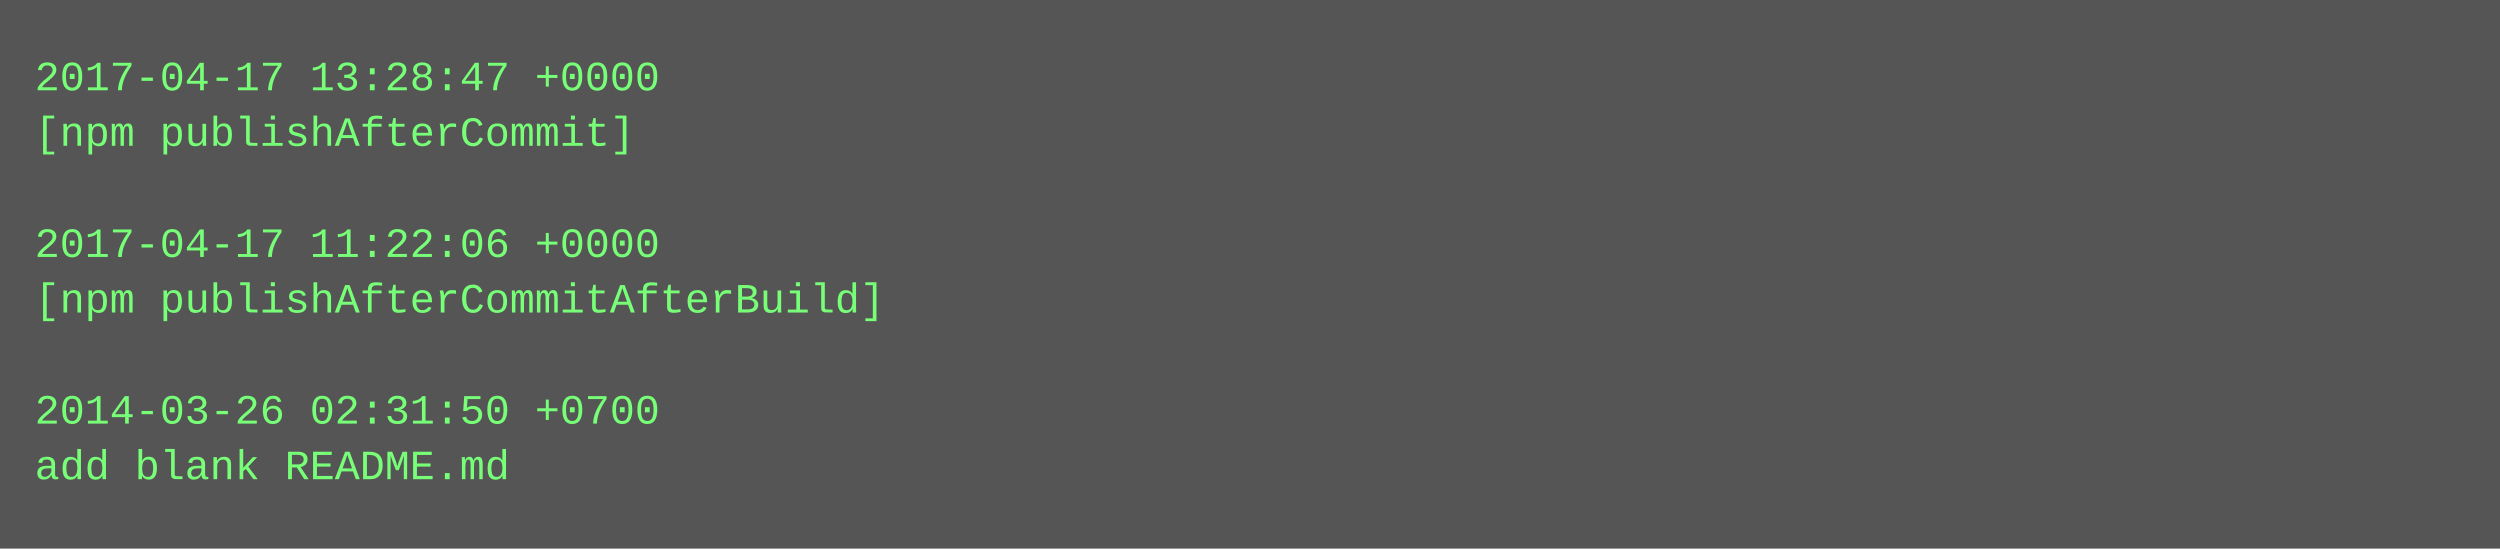
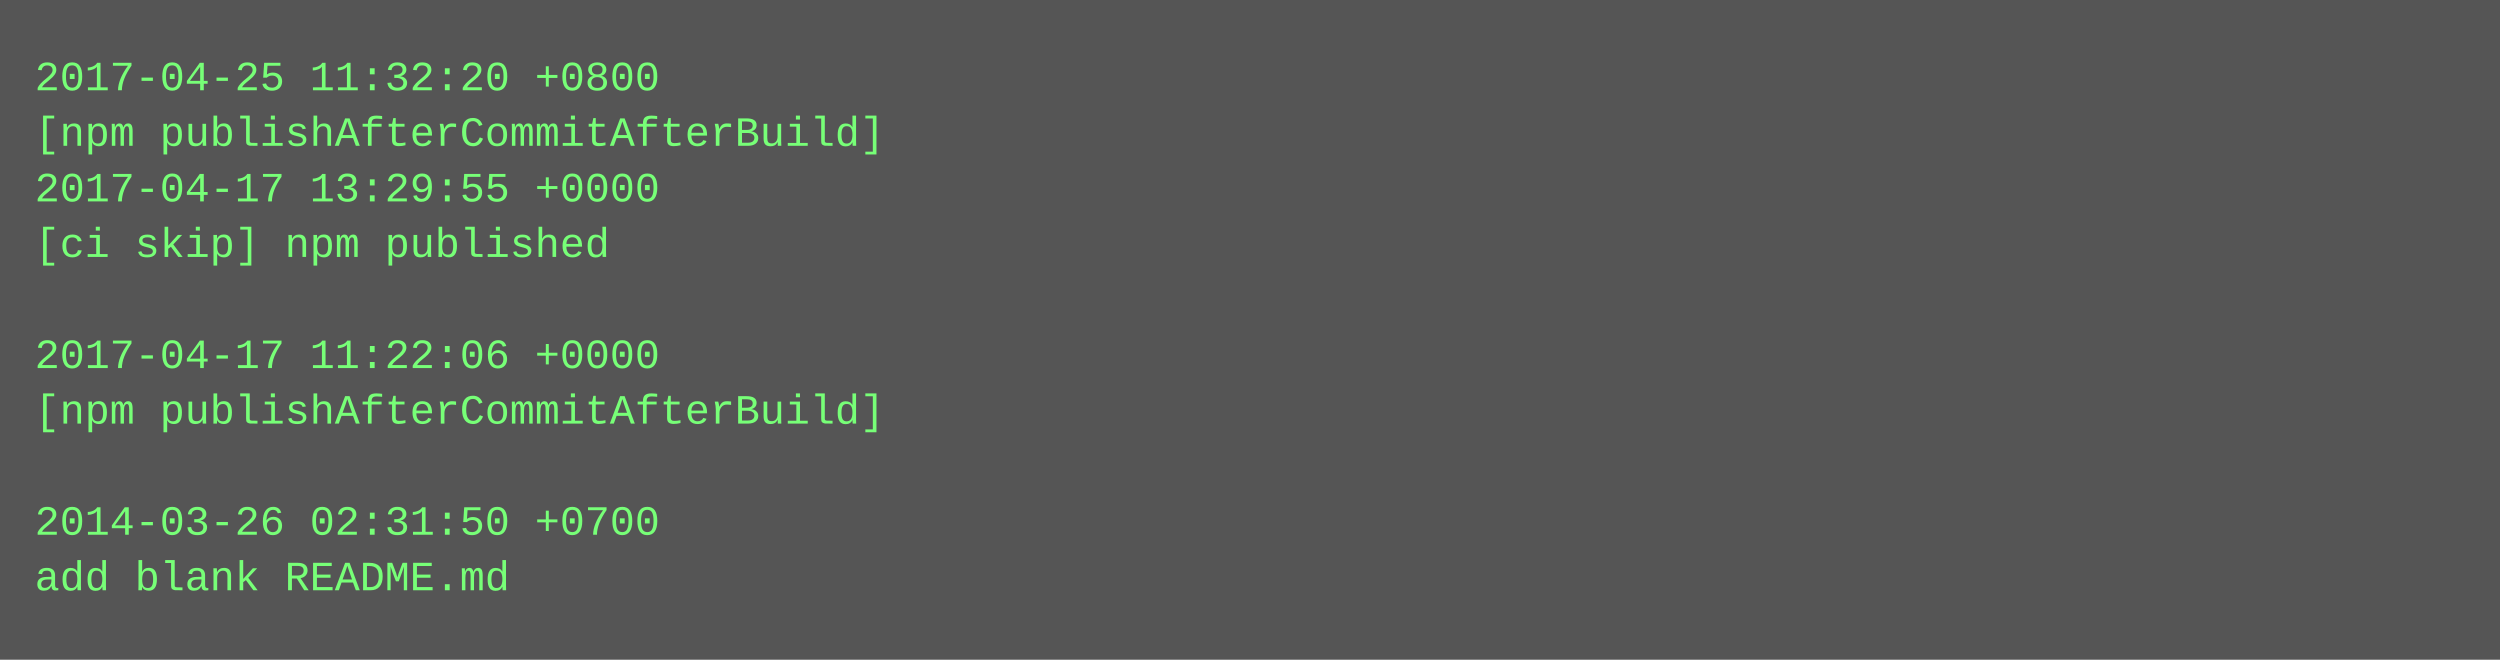
- <svg xmlns="http://www.w3.org/2000/svg" height="158" width="720">
-   <rect height="158" fill="#555" width="720" />
+ <svg xmlns="http://www.w3.org/2000/svg" height="190" width="720">
+   <rect height="190" fill="#555" width="720" />
  <text fill="#7f7" font-family="Courier New" font-size="12" xml:space="preserve">
-     <tspan x="10" y="26">2017-04-17 13:28:47 +0000</tspan>
-     <tspan x="10" y="42">[npm publishAfterCommit]</tspan>
-     <tspan x="10" y="58" />
-     <tspan x="10" y="74">2017-04-17 11:22:06 +0000</tspan>
-     <tspan x="10" y="90">[npm publishAfterCommitAfterBuild]</tspan>
-     <tspan x="10" y="106" />
-     <tspan x="10" y="122">2014-03-26 02:31:50 +0700</tspan>
-     <tspan x="10" y="138">add blank README.md</tspan>
+     <tspan x="10" y="26">2017-04-25 11:32:20 +0800</tspan>
+     <tspan x="10" y="42">[npm publishAfterCommitAfterBuild]</tspan>
+     <tspan x="10" y="58">2017-04-17 13:29:55 +0000</tspan>
+     <tspan x="10" y="74">[ci skip] npm published</tspan>
+     <tspan x="10" y="90" />
+     <tspan x="10" y="106">2017-04-17 11:22:06 +0000</tspan>
+     <tspan x="10" y="122">[npm publishAfterCommitAfterBuild]</tspan>
+     <tspan x="10" y="138" />
+     <tspan x="10" y="154">2014-03-26 02:31:50 +0700</tspan>
+     <tspan x="10" y="170">add blank README.md</tspan>
  </text>
</svg>
